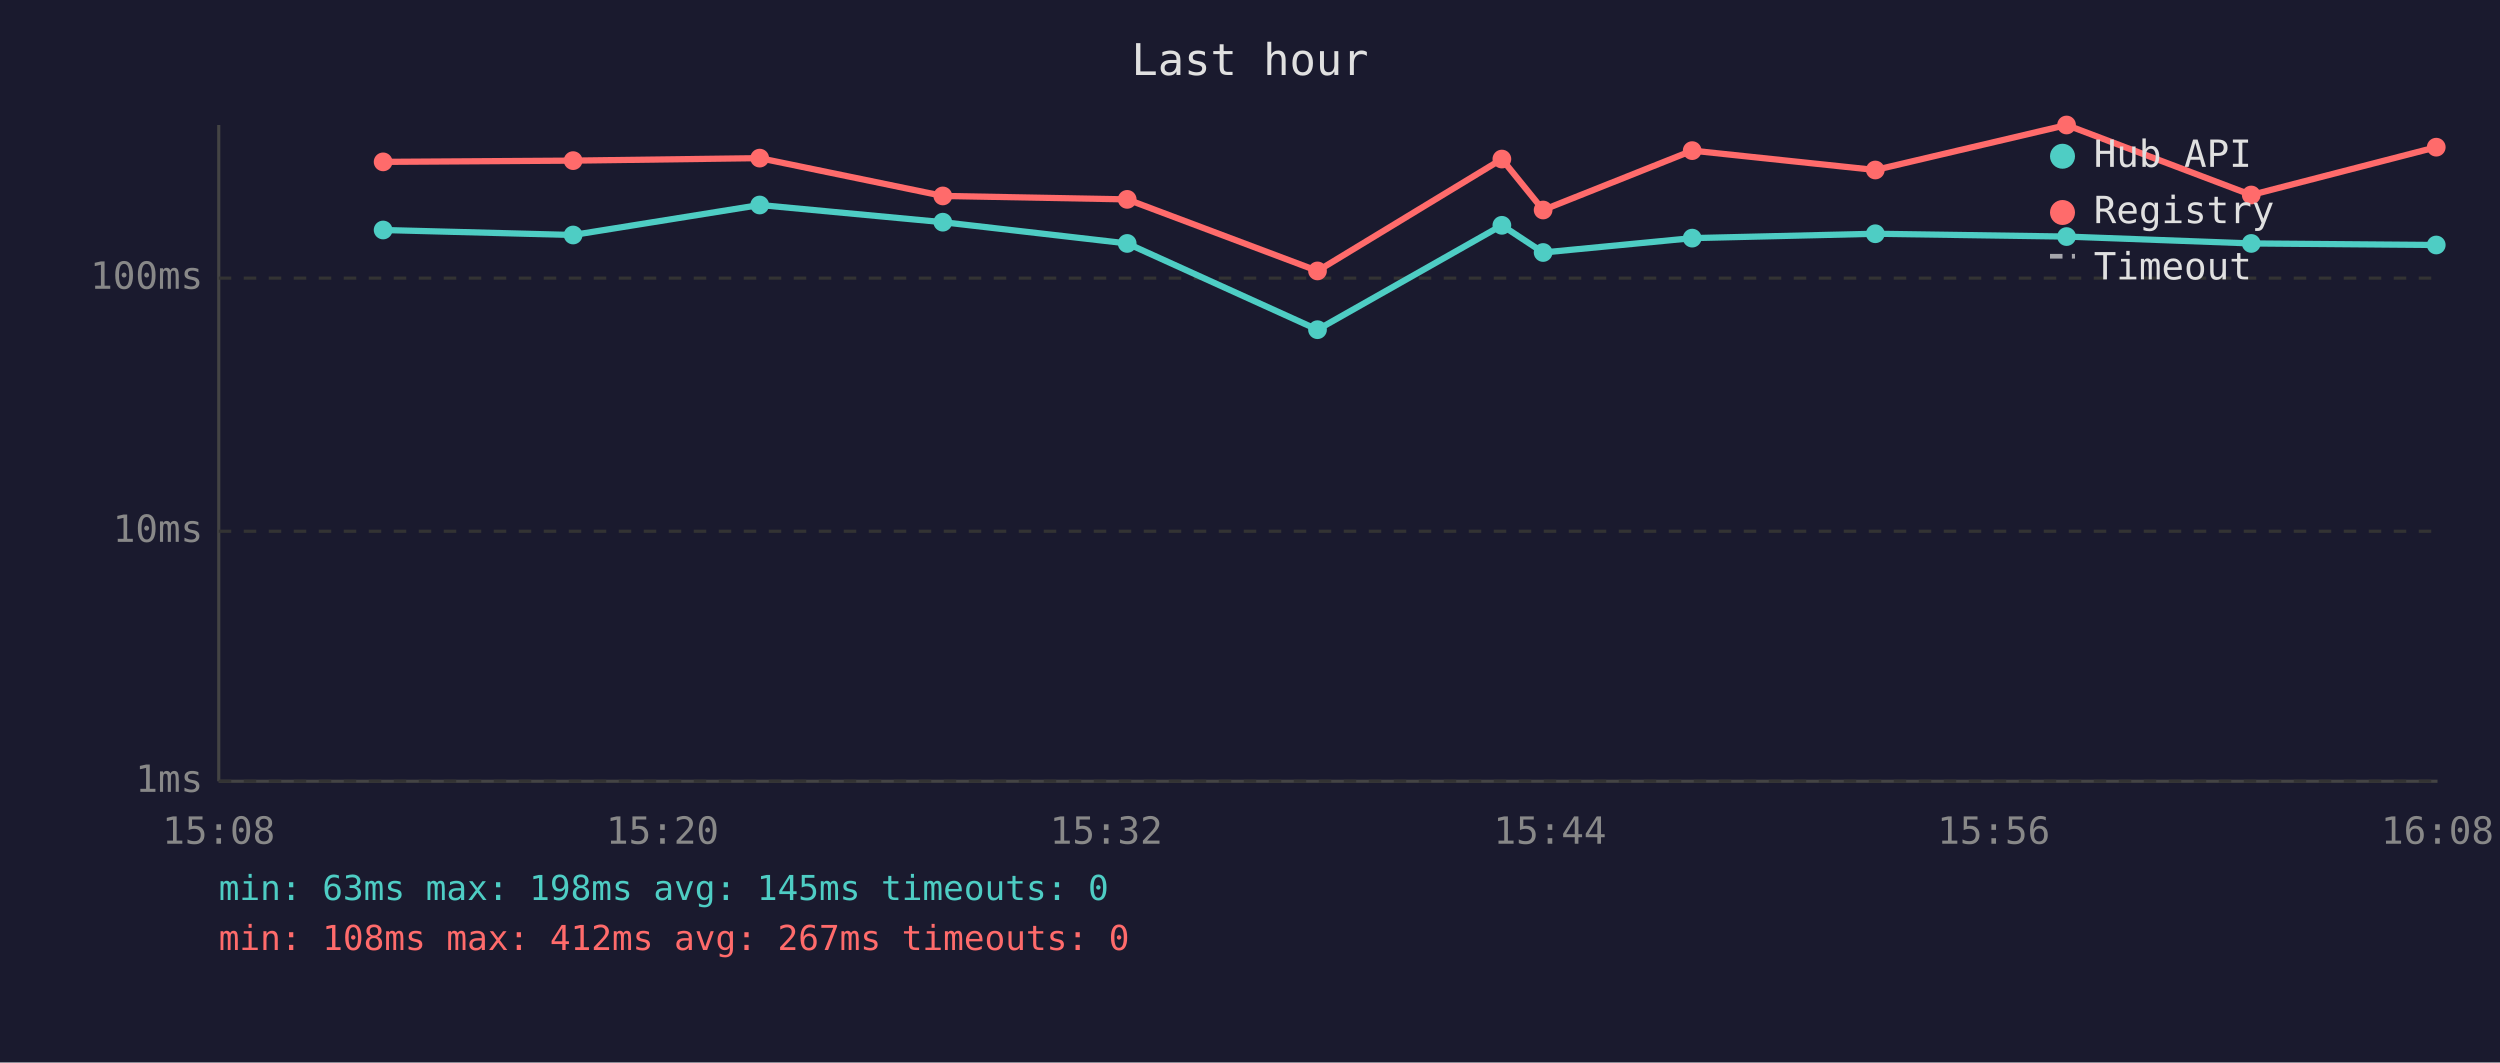
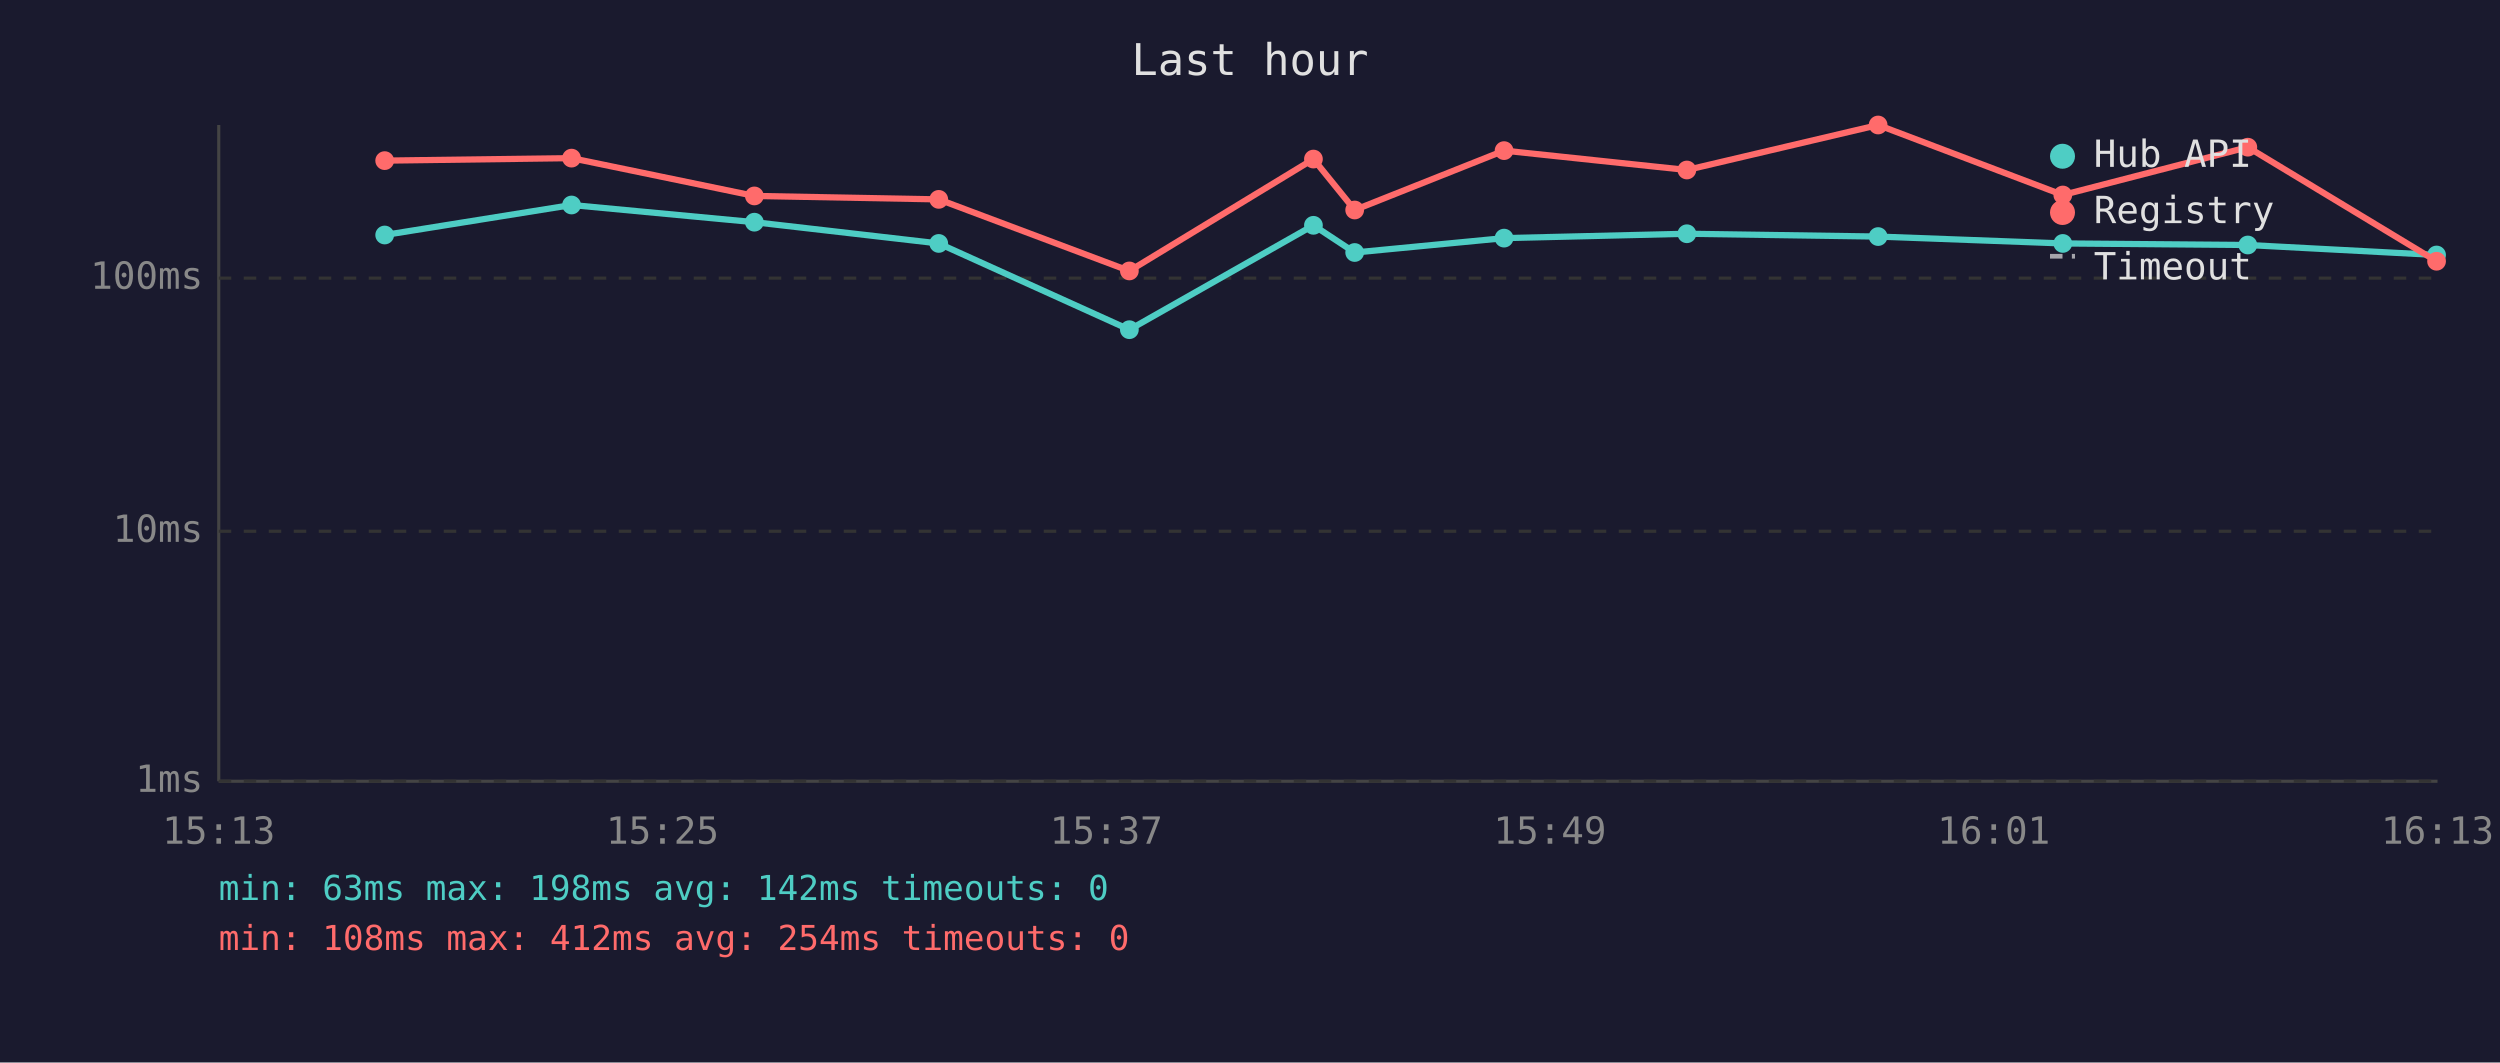
<svg xmlns="http://www.w3.org/2000/svg" viewBox="0 0 800 340" font-family="monospace" font-size="12">
  <rect width="800" height="340" fill="#1a1a2e" />
  <text x="400" y="24" fill="#e0e0e0" font-size="14" text-anchor="middle">Last hour</text>
  <line x1="70" y1="40" x2="70" y2="250" stroke="#444" stroke-width="1" />
  <line x1="70" y1="250" x2="780" y2="250" stroke="#444" stroke-width="1" />
  <line x1="70" y1="250" x2="780" y2="250" stroke="#333" stroke-width="1" stroke-dasharray="4" />
  <text x="65" y="250" fill="#888" text-anchor="end" dominant-baseline="middle">1ms</text>
  <line x1="70" y1="170" x2="780" y2="170" stroke="#333" stroke-width="1" stroke-dasharray="4" />
  <text x="65" y="170" fill="#888" text-anchor="end" dominant-baseline="middle">10ms</text>
  <line x1="70" y1="89" x2="780" y2="89" stroke="#333" stroke-width="1" stroke-dasharray="4" />
  <text x="65" y="89" fill="#888" text-anchor="end" dominant-baseline="middle">100ms</text>
-   <text x="70" y="270" fill="#888" text-anchor="middle">15:08</text>
-   <text x="212" y="270" fill="#888" text-anchor="middle">15:20</text>
-   <text x="354" y="270" fill="#888" text-anchor="middle">15:32</text>
-   <text x="496" y="270" fill="#888" text-anchor="middle">15:44</text>
-   <text x="638" y="270" fill="#888" text-anchor="middle">15:56</text>
-   <text x="780" y="270" fill="#888" text-anchor="middle">16:08</text>
-   <polyline points="122.6,73.6 183.4,75.2 243.1,65.6 301.7,71.1 360.7,77.9 421.6,105.5 480.6,72.1 493.8,80.8 541.5,76.2 600.1,74.8 661.3,75.7 720.4,77.9 779.6,78.4" fill="none" stroke="#4ecdc4" stroke-width="2" opacity="1" />
-   <circle cx="122.6" cy="73.6" r="3" fill="#4ecdc4" />
-   <circle cx="183.4" cy="75.2" r="3" fill="#4ecdc4" />
-   <circle cx="243.1" cy="65.6" r="3" fill="#4ecdc4" />
-   <circle cx="301.7" cy="71.1" r="3" fill="#4ecdc4" />
-   <circle cx="360.7" cy="77.9" r="3" fill="#4ecdc4" />
-   <circle cx="421.6" cy="105.5" r="3" fill="#4ecdc4" />
-   <circle cx="480.6" cy="72.1" r="3" fill="#4ecdc4" />
-   <circle cx="493.8" cy="80.8" r="3" fill="#4ecdc4" />
-   <circle cx="541.5" cy="76.2" r="3" fill="#4ecdc4" />
-   <circle cx="600.1" cy="74.8" r="3" fill="#4ecdc4" />
-   <circle cx="661.3" cy="75.7" r="3" fill="#4ecdc4" />
-   <circle cx="720.4" cy="77.9" r="3" fill="#4ecdc4" />
-   <circle cx="779.6" cy="78.4" r="3" fill="#4ecdc4" />
-   <polyline points="122.6,51.8 183.4,51.4 243.1,50.6 301.7,62.7 360.7,63.8 421.6,86.7 480.6,50.9 493.8,67.2 541.5,48.2 600.1,54.4 661.3,40.0 720.4,62.4 779.6,47.1" fill="none" stroke="#ff6b6b" stroke-width="2" opacity="1" />
-   <circle cx="122.6" cy="51.8" r="3" fill="#ff6b6b" />
-   <circle cx="183.4" cy="51.4" r="3" fill="#ff6b6b" />
-   <circle cx="243.1" cy="50.6" r="3" fill="#ff6b6b" />
-   <circle cx="301.7" cy="62.7" r="3" fill="#ff6b6b" />
-   <circle cx="360.7" cy="63.8" r="3" fill="#ff6b6b" />
-   <circle cx="421.6" cy="86.7" r="3" fill="#ff6b6b" />
-   <circle cx="480.6" cy="50.9" r="3" fill="#ff6b6b" />
-   <circle cx="493.8" cy="67.2" r="3" fill="#ff6b6b" />
-   <circle cx="541.5" cy="48.2" r="3" fill="#ff6b6b" />
-   <circle cx="600.1" cy="54.4" r="3" fill="#ff6b6b" />
-   <circle cx="661.3" cy="40.0" r="3" fill="#ff6b6b" />
-   <circle cx="720.4" cy="62.4" r="3" fill="#ff6b6b" />
-   <circle cx="779.6" cy="47.1" r="3" fill="#ff6b6b" />
+   <text x="70" y="270" fill="#888" text-anchor="middle">15:13</text>
+   <text x="212" y="270" fill="#888" text-anchor="middle">15:25</text>
+   <text x="354" y="270" fill="#888" text-anchor="middle">15:37</text>
+   <text x="496" y="270" fill="#888" text-anchor="middle">15:49</text>
+   <text x="638" y="270" fill="#888" text-anchor="middle">16:01</text>
+   <text x="780" y="270" fill="#888" text-anchor="middle">16:13</text>
+   <polyline points="123.1,75.2 182.9,65.6 241.4,71.1 300.4,77.9 361.4,105.5 420.3,72.1 433.5,80.8 481.3,76.2 539.8,74.8 601.0,75.7 660.1,77.9 719.3,78.4 779.7,81.6" fill="none" stroke="#4ecdc4" stroke-width="2" opacity="1" />
+   <circle cx="123.1" cy="75.2" r="3" fill="#4ecdc4" />
+   <circle cx="182.9" cy="65.6" r="3" fill="#4ecdc4" />
+   <circle cx="241.4" cy="71.1" r="3" fill="#4ecdc4" />
+   <circle cx="300.4" cy="77.9" r="3" fill="#4ecdc4" />
+   <circle cx="361.4" cy="105.5" r="3" fill="#4ecdc4" />
+   <circle cx="420.3" cy="72.1" r="3" fill="#4ecdc4" />
+   <circle cx="433.5" cy="80.8" r="3" fill="#4ecdc4" />
+   <circle cx="481.3" cy="76.2" r="3" fill="#4ecdc4" />
+   <circle cx="539.8" cy="74.8" r="3" fill="#4ecdc4" />
+   <circle cx="601.0" cy="75.7" r="3" fill="#4ecdc4" />
+   <circle cx="660.1" cy="77.9" r="3" fill="#4ecdc4" />
+   <circle cx="719.3" cy="78.4" r="3" fill="#4ecdc4" />
+   <circle cx="779.7" cy="81.6" r="3" fill="#4ecdc4" />
+   <polyline points="123.1,51.4 182.9,50.6 241.4,62.7 300.4,63.8 361.4,86.7 420.3,50.9 433.5,67.2 481.3,48.2 539.8,54.4 601.0,40.0 660.1,62.4 719.3,47.1 779.7,83.6" fill="none" stroke="#ff6b6b" stroke-width="2" opacity="1" />
+   <circle cx="123.1" cy="51.4" r="3" fill="#ff6b6b" />
+   <circle cx="182.9" cy="50.6" r="3" fill="#ff6b6b" />
+   <circle cx="241.4" cy="62.7" r="3" fill="#ff6b6b" />
+   <circle cx="300.4" cy="63.8" r="3" fill="#ff6b6b" />
+   <circle cx="361.4" cy="86.7" r="3" fill="#ff6b6b" />
+   <circle cx="420.3" cy="50.9" r="3" fill="#ff6b6b" />
+   <circle cx="433.5" cy="67.2" r="3" fill="#ff6b6b" />
+   <circle cx="481.3" cy="48.2" r="3" fill="#ff6b6b" />
+   <circle cx="539.8" cy="54.4" r="3" fill="#ff6b6b" />
+   <circle cx="601.0" cy="40.0" r="3" fill="#ff6b6b" />
+   <circle cx="660.1" cy="62.4" r="3" fill="#ff6b6b" />
+   <circle cx="719.3" cy="47.1" r="3" fill="#ff6b6b" />
+   <circle cx="779.7" cy="83.6" r="3" fill="#ff6b6b" />
  <circle cx="660" cy="50" r="4" fill="#4ecdc4" />
  <text x="670" y="50" fill="#e0e0e0" dominant-baseline="middle">Hub API</text>
  <circle cx="660" cy="68" r="4" fill="#ff6b6b" />
  <text x="670" y="68" fill="#e0e0e0" dominant-baseline="middle">Registry</text>
  <line x1="656" y1="82" x2="664" y2="82" stroke="#e0e0e0" stroke-width="1.5" stroke-dasharray="4,3" opacity="0.7" />
  <text x="670" y="86" fill="#e0e0e0" dominant-baseline="middle">Timeout</text>
-   <text x="70" y="288" fill="#4ecdc4" font-size="11">min: 63ms  max: 198ms  avg: 145ms  timeouts: 0</text>
-   <text x="70" y="304" fill="#ff6b6b" font-size="11">min: 108ms  max: 412ms  avg: 267ms  timeouts: 0</text>
+   <text x="70" y="288" fill="#4ecdc4" font-size="11">min: 63ms  max: 198ms  avg: 142ms  timeouts: 0</text>
+   <text x="70" y="304" fill="#ff6b6b" font-size="11">min: 108ms  max: 412ms  avg: 254ms  timeouts: 0</text>
</svg>
